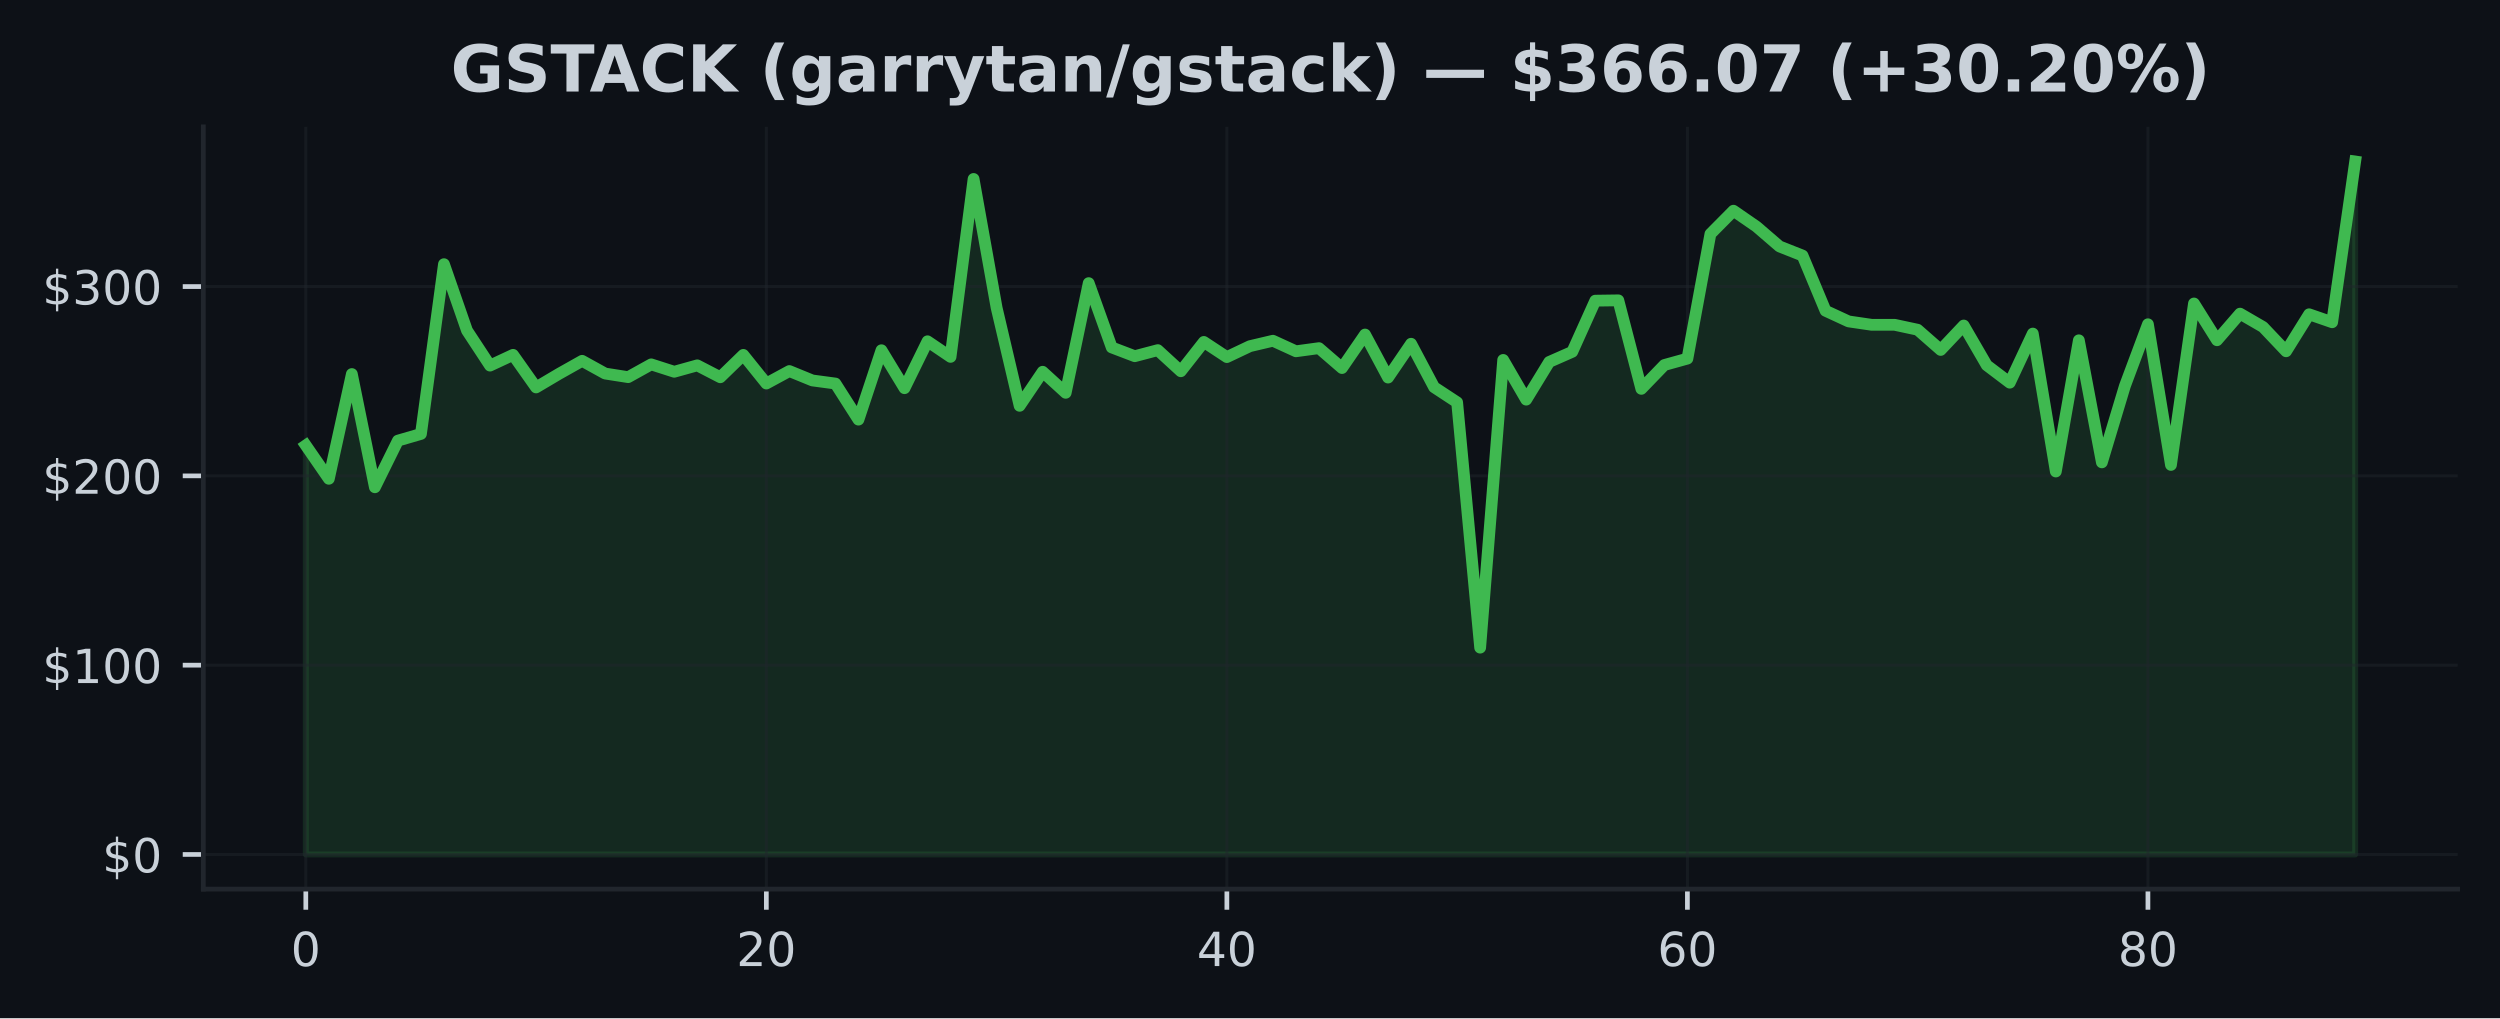
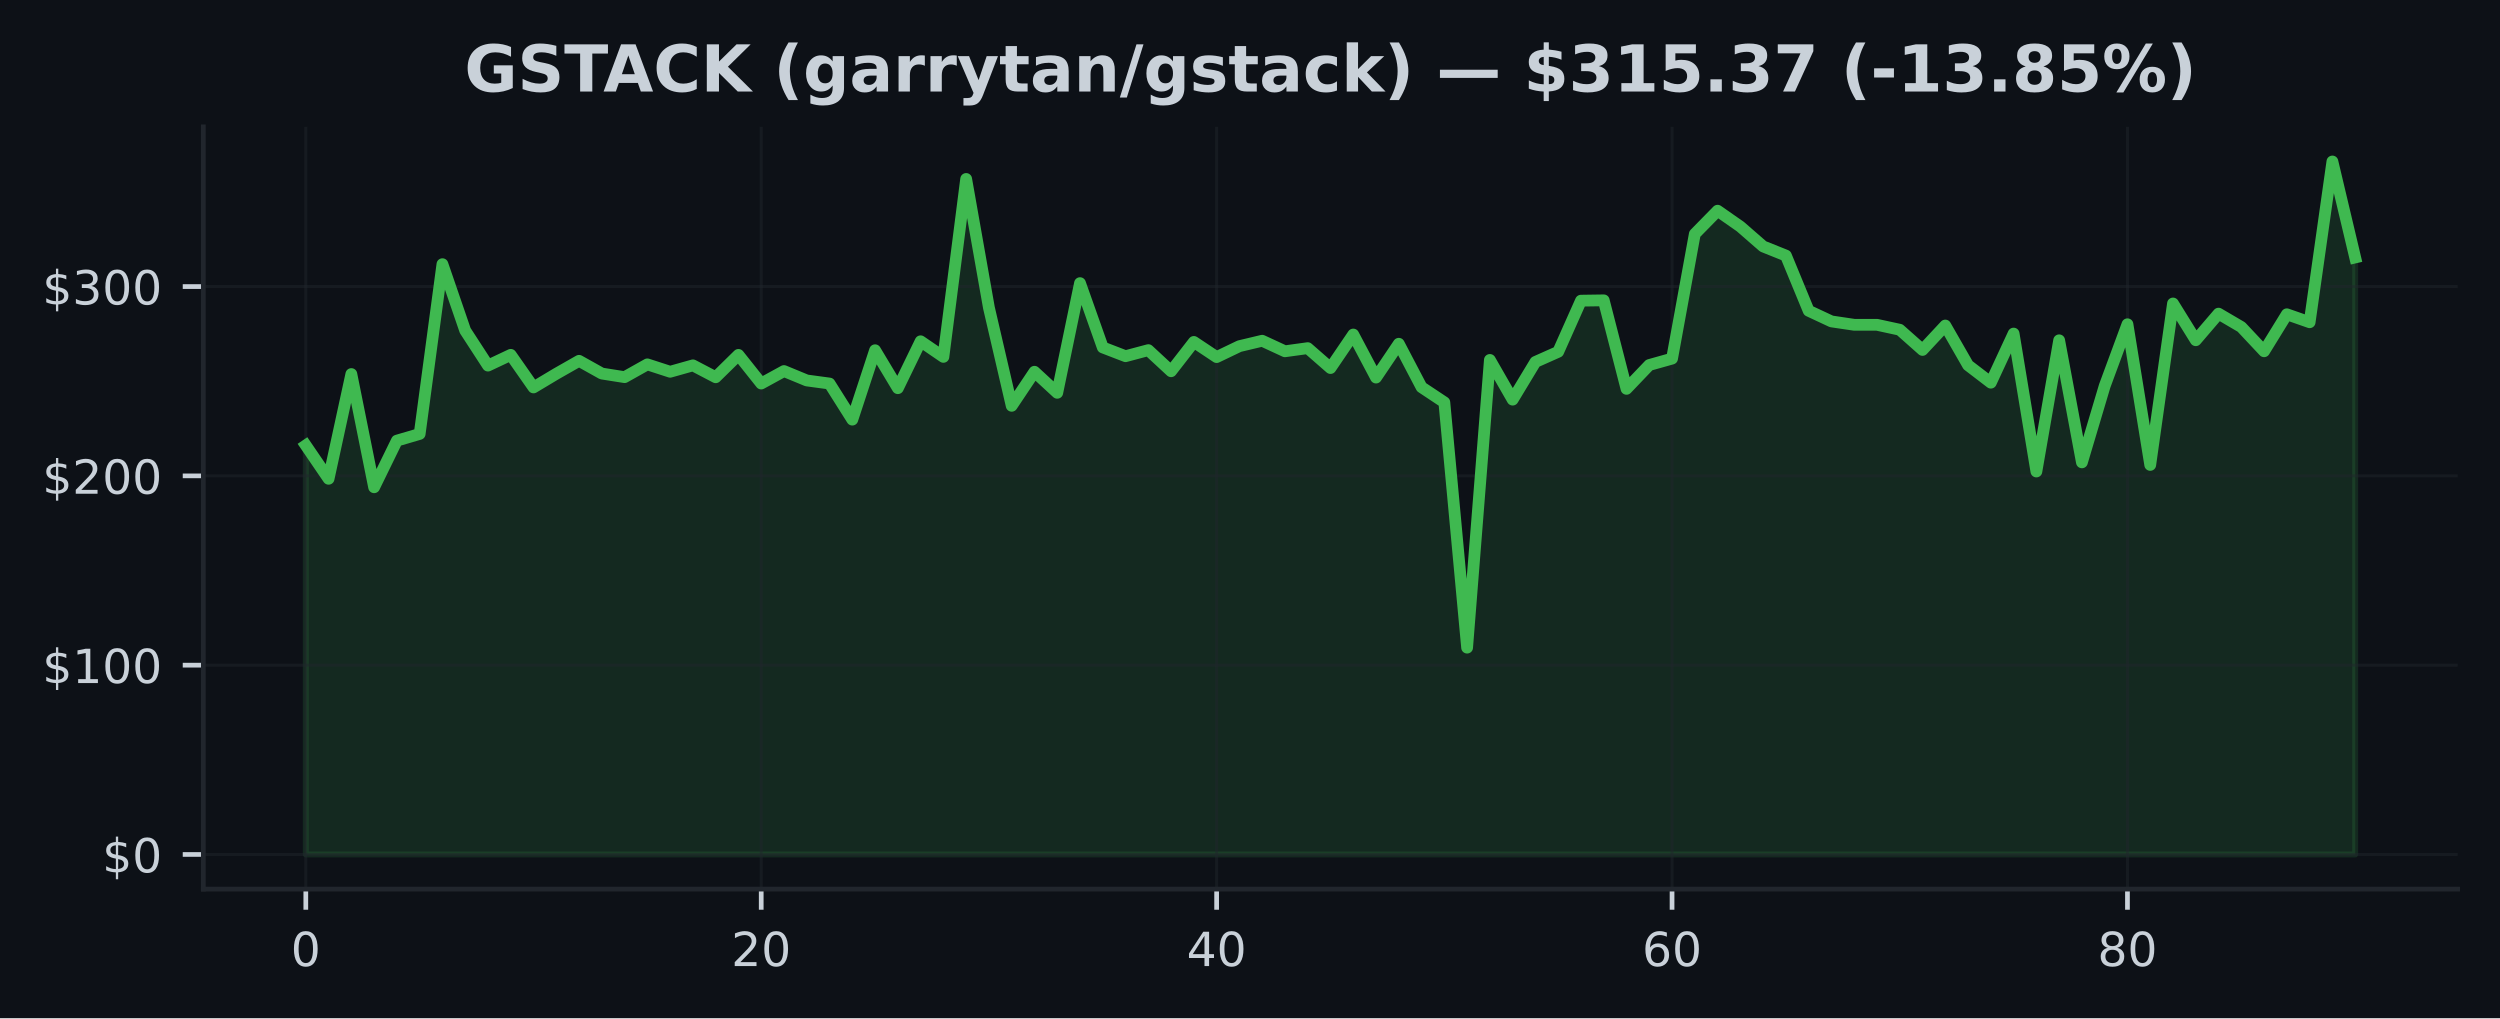
<svg xmlns="http://www.w3.org/2000/svg" xmlns:xlink="http://www.w3.org/1999/xlink" width="424.91pt" height="173.061pt" viewBox="0 0 424.91 173.061" version="1.1">
  <defs>
    <style type="text/css">*{stroke-linejoin: round; stroke-linecap: butt}</style>
  </defs>
  <g id="figure_1">
    <g id="patch_1">
      <path d="M 0 173.061  L 424.91 173.061  L 424.91 0  L 0 0  z " style="fill: #0d1117" />
    </g>
    <g id="axes_1">
      <g id="patch_2">
        <path d="M 34.56 151.118  L 417.71 151.118  L 417.71 21.558  L 34.56 21.558  z " style="fill: #0d1117" />
      </g>
      <g id="FillBetweenPolyCollection_1">
        <defs>
-           <path id="m919c3b8d9c" d="M 51.976 -27.832  L 51.976 -97.361  L 55.89 -91.685  L 59.803 -109.484  L 63.717 -90.244  L 67.631 -98.169  L 71.544 -99.308  L 75.458 -128.159  L 79.372 -116.881  L 83.285 -110.923  L 87.199 -112.75  L 91.113 -107.213  L 95.026 -109.53  L 98.94 -111.733  L 102.854 -109.571  L 106.768 -108.96  L 110.681 -111.132  L 114.595 -109.874  L 118.509 -110.965  L 122.422 -108.941  L 126.336 -112.741  L 130.25 -107.876  L 134.163 -109.996  L 138.077 -108.397  L 141.991 -107.873  L 145.904 -101.74  L 149.818 -113.532  L 153.732 -107.084  L 157.645 -115.054  L 161.559 -112.406  L 165.473 -142.644  L 169.387 -120.758  L 173.3 -104.089  L 177.214 -109.874  L 181.128 -106.299  L 185.041 -124.938  L 188.955 -114.011  L 192.869 -112.519  L 196.782 -113.551  L 200.696 -109.964  L 204.61 -114.945  L 208.523 -112.367  L 212.437 -114.224  L 216.351 -115.147  L 220.264 -113.355  L 224.178 -113.889  L 228.092 -110.508  L 232.006 -116.203  L 235.919 -108.889  L 239.833 -114.632  L 243.747 -107.248  L 247.66 -104.678  L 251.574 -62.986  L 255.488 -111.885  L 259.401 -105.138  L 263.315 -111.544  L 267.229 -113.268  L 271.142 -121.955  L 275.056 -122.013  L 278.97 -106.972  L 282.883 -111.022  L 286.797 -112.11  L 290.711 -133.3  L 294.625 -137.248  L 298.538 -134.545  L 302.452 -131.173  L 306.366 -129.623  L 310.279 -120.24  L 314.193 -118.432  L 318.107 -117.856  L 322.02 -117.856  L 325.934 -117.017  L 329.848 -113.584  L 333.761 -117.734  L 337.675 -110.984  L 341.589 -108.021  L 345.502 -116.363  L 349.416 -92.924  L 353.33 -115.221  L 357.244 -94.478  L 361.157 -107.457  L 365.071 -117.946  L 368.985 -94.041  L 372.898 -121.479  L 376.812 -115.234  L 380.726 -119.751  L 384.639 -117.483  L 388.553 -113.358  L 392.467 -119.645  L 396.38 -118.291  L 400.294 -145.613  L 400.294 -27.832  L 400.294 -27.832  L 396.38 -27.832  L 392.467 -27.832  L 388.553 -27.832  L 384.639 -27.832  L 380.726 -27.832  L 376.812 -27.832  L 372.898 -27.832  L 368.985 -27.832  L 365.071 -27.832  L 361.157 -27.832  L 357.244 -27.832  L 353.33 -27.832  L 349.416 -27.832  L 345.502 -27.832  L 341.589 -27.832  L 337.675 -27.832  L 333.761 -27.832  L 329.848 -27.832  L 325.934 -27.832  L 322.02 -27.832  L 318.107 -27.832  L 314.193 -27.832  L 310.279 -27.832  L 306.366 -27.832  L 302.452 -27.832  L 298.538 -27.832  L 294.625 -27.832  L 290.711 -27.832  L 286.797 -27.832  L 282.883 -27.832  L 278.97 -27.832  L 275.056 -27.832  L 271.142 -27.832  L 267.229 -27.832  L 263.315 -27.832  L 259.401 -27.832  L 255.488 -27.832  L 251.574 -27.832  L 247.66 -27.832  L 243.747 -27.832  L 239.833 -27.832  L 235.919 -27.832  L 232.006 -27.832  L 228.092 -27.832  L 224.178 -27.832  L 220.264 -27.832  L 216.351 -27.832  L 212.437 -27.832  L 208.523 -27.832  L 204.61 -27.832  L 200.696 -27.832  L 196.782 -27.832  L 192.869 -27.832  L 188.955 -27.832  L 185.041 -27.832  L 181.128 -27.832  L 177.214 -27.832  L 173.3 -27.832  L 169.387 -27.832  L 165.473 -27.832  L 161.559 -27.832  L 157.645 -27.832  L 153.732 -27.832  L 149.818 -27.832  L 145.904 -27.832  L 141.991 -27.832  L 138.077 -27.832  L 134.163 -27.832  L 130.25 -27.832  L 126.336 -27.832  L 122.422 -27.832  L 118.509 -27.832  L 114.595 -27.832  L 110.681 -27.832  L 106.768 -27.832  L 102.854 -27.832  L 98.94 -27.832  L 95.026 -27.832  L 91.113 -27.832  L 87.199 -27.832  L 83.285 -27.832  L 79.372 -27.832  L 75.458 -27.832  L 71.544 -27.832  L 67.631 -27.832  L 63.717 -27.832  L 59.803 -27.832  L 55.89 -27.832  L 51.976 -27.832  z " style="stroke: #3fb950; stroke-opacity: 0.15" />
+           <path id="m2e12c0d73f" d="M 51.976 -27.832  L 51.976 -97.361  L 55.846 -91.685  L 59.716 -109.484  L 63.587 -90.244  L 67.457 -98.169  L 71.327 -99.308  L 75.197 -128.159  L 79.067 -116.881  L 82.938 -110.923  L 86.808 -112.75  L 90.678 -107.213  L 94.548 -109.53  L 98.418 -111.733  L 102.289 -109.571  L 106.159 -108.96  L 110.029 -111.132  L 113.899 -109.874  L 117.769 -110.965  L 121.64 -108.941  L 125.51 -112.741  L 129.38 -107.876  L 133.25 -109.996  L 137.12 -108.397  L 140.991 -107.873  L 144.861 -101.74  L 148.731 -113.532  L 152.601 -107.084  L 156.471 -115.054  L 160.342 -112.406  L 164.212 -142.644  L 168.082 -120.758  L 171.952 -104.089  L 175.822 -109.874  L 179.693 -106.299  L 183.563 -124.938  L 187.433 -114.011  L 191.303 -112.519  L 195.173 -113.551  L 199.044 -109.964  L 202.914 -114.945  L 206.784 -112.367  L 210.654 -114.224  L 214.524 -115.147  L 218.395 -113.355  L 222.265 -113.889  L 226.135 -110.508  L 230.005 -116.203  L 233.875 -108.889  L 237.746 -114.632  L 241.616 -107.248  L 245.486 -104.678  L 249.356 -62.986  L 253.226 -111.885  L 257.097 -105.138  L 260.967 -111.544  L 264.837 -113.268  L 268.707 -121.955  L 272.577 -122.013  L 276.448 -106.972  L 280.318 -111.022  L 284.188 -112.11  L 288.058 -133.3  L 291.928 -137.248  L 295.799 -134.545  L 299.669 -131.173  L 303.539 -129.623  L 307.409 -120.24  L 311.279 -118.432  L 315.15 -117.856  L 319.02 -117.856  L 322.89 -117.017  L 326.76 -113.584  L 330.63 -117.734  L 334.501 -110.984  L 338.371 -108.021  L 342.241 -116.363  L 346.111 -92.924  L 349.981 -115.221  L 353.852 -94.478  L 357.722 -107.457  L 361.592 -117.946  L 365.462 -94.041  L 369.332 -121.479  L 373.203 -115.234  L 377.073 -119.751  L 380.943 -117.483  L 384.813 -113.358  L 388.683 -119.645  L 392.554 -118.291  L 396.424 -145.613  L 400.294 -129.301  L 400.294 -27.832  L 400.294 -27.832  L 396.424 -27.832  L 392.554 -27.832  L 388.683 -27.832  L 384.813 -27.832  L 380.943 -27.832  L 377.073 -27.832  L 373.203 -27.832  L 369.332 -27.832  L 365.462 -27.832  L 361.592 -27.832  L 357.722 -27.832  L 353.852 -27.832  L 349.981 -27.832  L 346.111 -27.832  L 342.241 -27.832  L 338.371 -27.832  L 334.501 -27.832  L 330.63 -27.832  L 326.76 -27.832  L 322.89 -27.832  L 319.02 -27.832  L 315.15 -27.832  L 311.279 -27.832  L 307.409 -27.832  L 303.539 -27.832  L 299.669 -27.832  L 295.799 -27.832  L 291.928 -27.832  L 288.058 -27.832  L 284.188 -27.832  L 280.318 -27.832  L 276.448 -27.832  L 272.577 -27.832  L 268.707 -27.832  L 264.837 -27.832  L 260.967 -27.832  L 257.097 -27.832  L 253.226 -27.832  L 249.356 -27.832  L 245.486 -27.832  L 241.616 -27.832  L 237.746 -27.832  L 233.875 -27.832  L 230.005 -27.832  L 226.135 -27.832  L 222.265 -27.832  L 218.395 -27.832  L 214.524 -27.832  L 210.654 -27.832  L 206.784 -27.832  L 202.914 -27.832  L 199.044 -27.832  L 195.173 -27.832  L 191.303 -27.832  L 187.433 -27.832  L 183.563 -27.832  L 179.693 -27.832  L 175.822 -27.832  L 171.952 -27.832  L 168.082 -27.832  L 164.212 -27.832  L 160.342 -27.832  L 156.471 -27.832  L 152.601 -27.832  L 148.731 -27.832  L 144.861 -27.832  L 140.991 -27.832  L 137.12 -27.832  L 133.25 -27.832  L 129.38 -27.832  L 125.51 -27.832  L 121.64 -27.832  L 117.769 -27.832  L 113.899 -27.832  L 110.029 -27.832  L 106.159 -27.832  L 102.289 -27.832  L 98.418 -27.832  L 94.548 -27.832  L 90.678 -27.832  L 86.808 -27.832  L 82.938 -27.832  L 79.067 -27.832  L 75.197 -27.832  L 71.327 -27.832  L 67.457 -27.832  L 63.587 -27.832  L 59.716 -27.832  L 55.846 -27.832  L 51.976 -27.832  z " style="stroke: #3fb950; stroke-opacity: 0.15" />
        </defs>
-         <g clip-path="url(#p30e9f7c020)">
-           <use xlink:href="#m919c3b8d9c" x="0" y="173.061" style="fill: #3fb950; fill-opacity: 0.15; stroke: #3fb950; stroke-opacity: 0.15" />
+         <g clip-path="url(#p1c0ed2b497)">
+           <use xlink:href="#m2e12c0d73f" x="0" y="173.061" style="fill: #3fb950; fill-opacity: 0.15; stroke: #3fb950; stroke-opacity: 0.15" />
        </g>
      </g>
      <g id="matplotlib.axis_1">
        <g id="xtick_1">
          <g id="line2d_1">
-             <path d="M 51.976 151.118  L 51.976 21.558  " clip-path="url(#p30e9f7c020)" style="fill: none; stroke: #21262d; stroke-opacity: 0.5; stroke-width: 0.5; stroke-linecap: square" />
+             <path d="M 51.976 151.118  L 51.976 21.558  " clip-path="url(#p1c0ed2b497)" style="fill: none; stroke: #21262d; stroke-opacity: 0.5; stroke-width: 0.5; stroke-linecap: square" />
          </g>
          <g id="line2d_2">
            <defs>
-               <path id="m4af31e9d0d" d="M 0 0  L 0 3.5  " style="stroke: #c9d1d9; stroke-width: 0.8" />
+               <path id="mc01daf5e7f" d="M 0 0  L 0 3.5  " style="stroke: #c9d1d9; stroke-width: 0.8" />
            </defs>
            <g>
-               <use xlink:href="#m4af31e9d0d" x="51.976" y="151.118" style="fill: #c9d1d9; stroke: #c9d1d9; stroke-width: 0.8" />
+               <use xlink:href="#mc01daf5e7f" x="51.976" y="151.118" style="fill: #c9d1d9; stroke: #c9d1d9; stroke-width: 0.8" />
            </g>
          </g>
          <g id="text_1">
            <g style="fill: #c9d1d9" transform="translate(49.43091 164.197) scale(0.08 -0.08)">
              <defs>
                <path id="DejaVuSans-30" d="M 2034 4250  Q 1547 4250 1301 3770  Q 1056 3291 1056 2328  Q 1056 1369 1301 889  Q 1547 409 2034 409  Q 2525 409 2770 889  Q 3016 1369 3016 2328  Q 3016 3291 2770 3770  Q 2525 4250 2034 4250  z M 2034 4750  Q 2819 4750 3233 4129  Q 3647 3509 3647 2328  Q 3647 1150 3233 529  Q 2819 -91 2034 -91  Q 1250 -91 836 529  Q 422 1150 422 2328  Q 422 3509 836 4129  Q 1250 4750 2034 4750  z " transform="scale(0.015625)" />
              </defs>
              <use xlink:href="#DejaVuSans-30" />
            </g>
          </g>
        </g>
        <g id="xtick_2">
          <g id="line2d_3">
-             <path d="M 130.25 151.118  L 130.25 21.558  " clip-path="url(#p30e9f7c020)" style="fill: none; stroke: #21262d; stroke-opacity: 0.5; stroke-width: 0.5; stroke-linecap: square" />
+             <path d="M 129.38 151.118  L 129.38 21.558  " clip-path="url(#p1c0ed2b497)" style="fill: none; stroke: #21262d; stroke-opacity: 0.5; stroke-width: 0.5; stroke-linecap: square" />
          </g>
          <g id="line2d_4">
            <g>
-               <use xlink:href="#m4af31e9d0d" x="130.25" y="151.118" style="fill: #c9d1d9; stroke: #c9d1d9; stroke-width: 0.8" />
+               <use xlink:href="#mc01daf5e7f" x="129.38" y="151.118" style="fill: #c9d1d9; stroke: #c9d1d9; stroke-width: 0.8" />
            </g>
          </g>
          <g id="text_2">
-             <g style="fill: #c9d1d9" transform="translate(125.1597 164.197) scale(0.08 -0.08)">
+             <g style="fill: #c9d1d9" transform="translate(124.2899 164.197) scale(0.08 -0.08)">
              <defs>
                <path id="DejaVuSans-32" d="M 1228 531  L 3431 531  L 3431 0  L 469 0  L 469 531  Q 828 903 1448 1529  Q 2069 2156 2228 2338  Q 2531 2678 2651 2914  Q 2772 3150 2772 3378  Q 2772 3750 2511 3984  Q 2250 4219 1831 4219  Q 1534 4219 1204 4116  Q 875 4013 500 3803  L 500 4441  Q 881 4594 1212 4672  Q 1544 4750 1819 4750  Q 2544 4750 2975 4387  Q 3406 4025 3406 3419  Q 3406 3131 3298 2873  Q 3191 2616 2906 2266  Q 2828 2175 2409 1742  Q 1991 1309 1228 531  z " transform="scale(0.015625)" />
              </defs>
              <use xlink:href="#DejaVuSans-32" />
              <use xlink:href="#DejaVuSans-30" transform="translate(63.62305 0)" />
            </g>
          </g>
        </g>
        <g id="xtick_3">
          <g id="line2d_5">
-             <path d="M 208.523 151.118  L 208.523 21.558  " clip-path="url(#p30e9f7c020)" style="fill: none; stroke: #21262d; stroke-opacity: 0.5; stroke-width: 0.5; stroke-linecap: square" />
+             <path d="M 206.784 151.118  L 206.784 21.558  " clip-path="url(#p1c0ed2b497)" style="fill: none; stroke: #21262d; stroke-opacity: 0.5; stroke-width: 0.5; stroke-linecap: square" />
          </g>
          <g id="line2d_6">
            <g>
-               <use xlink:href="#m4af31e9d0d" x="208.523" y="151.118" style="fill: #c9d1d9; stroke: #c9d1d9; stroke-width: 0.8" />
+               <use xlink:href="#mc01daf5e7f" x="206.784" y="151.118" style="fill: #c9d1d9; stroke: #c9d1d9; stroke-width: 0.8" />
            </g>
          </g>
          <g id="text_3">
-             <g style="fill: #c9d1d9" transform="translate(203.4334 164.197) scale(0.08 -0.08)">
+             <g style="fill: #c9d1d9" transform="translate(201.694 164.197) scale(0.08 -0.08)">
              <defs>
                <path id="DejaVuSans-34" d="M 2419 4116  L 825 1625  L 2419 1625  L 2419 4116  z M 2253 4666  L 3047 4666  L 3047 1625  L 3713 1625  L 3713 1100  L 3047 1100  L 3047 0  L 2419 0  L 2419 1100  L 313 1100  L 313 1709  L 2253 4666  z " transform="scale(0.015625)" />
              </defs>
              <use xlink:href="#DejaVuSans-34" />
              <use xlink:href="#DejaVuSans-30" transform="translate(63.62305 0)" />
            </g>
          </g>
        </g>
        <g id="xtick_4">
          <g id="line2d_7">
-             <path d="M 286.797 151.118  L 286.797 21.558  " clip-path="url(#p30e9f7c020)" style="fill: none; stroke: #21262d; stroke-opacity: 0.5; stroke-width: 0.5; stroke-linecap: square" />
+             <path d="M 284.188 151.118  L 284.188 21.558  " clip-path="url(#p1c0ed2b497)" style="fill: none; stroke: #21262d; stroke-opacity: 0.5; stroke-width: 0.5; stroke-linecap: square" />
          </g>
          <g id="line2d_8">
            <g>
-               <use xlink:href="#m4af31e9d0d" x="286.797" y="151.118" style="fill: #c9d1d9; stroke: #c9d1d9; stroke-width: 0.8" />
+               <use xlink:href="#mc01daf5e7f" x="284.188" y="151.118" style="fill: #c9d1d9; stroke: #c9d1d9; stroke-width: 0.8" />
            </g>
          </g>
          <g id="text_4">
-             <g style="fill: #c9d1d9" transform="translate(281.7072 164.197) scale(0.08 -0.08)">
+             <g style="fill: #c9d1d9" transform="translate(279.098 164.197) scale(0.08 -0.08)">
              <defs>
                <path id="DejaVuSans-36" d="M 2113 2584  Q 1688 2584 1439 2293  Q 1191 2003 1191 1497  Q 1191 994 1439 701  Q 1688 409 2113 409  Q 2538 409 2786 701  Q 3034 994 3034 1497  Q 3034 2003 2786 2293  Q 2538 2584 2113 2584  z M 3366 4563  L 3366 3988  Q 3128 4100 2886 4159  Q 2644 4219 2406 4219  Q 1781 4219 1451 3797  Q 1122 3375 1075 2522  Q 1259 2794 1537 2939  Q 1816 3084 2150 3084  Q 2853 3084 3261 2657  Q 3669 2231 3669 1497  Q 3669 778 3244 343  Q 2819 -91 2113 -91  Q 1303 -91 875 529  Q 447 1150 447 2328  Q 447 3434 972 4092  Q 1497 4750 2381 4750  Q 2619 4750 2861 4703  Q 3103 4656 3366 4563  z " transform="scale(0.015625)" />
              </defs>
              <use xlink:href="#DejaVuSans-36" />
              <use xlink:href="#DejaVuSans-30" transform="translate(63.62305 0)" />
            </g>
          </g>
        </g>
        <g id="xtick_5">
          <g id="line2d_9">
-             <path d="M 365.071 151.118  L 365.071 21.558  " clip-path="url(#p30e9f7c020)" style="fill: none; stroke: #21262d; stroke-opacity: 0.5; stroke-width: 0.5; stroke-linecap: square" />
+             <path d="M 361.592 151.118  L 361.592 21.558  " clip-path="url(#p1c0ed2b497)" style="fill: none; stroke: #21262d; stroke-opacity: 0.5; stroke-width: 0.5; stroke-linecap: square" />
          </g>
          <g id="line2d_10">
            <g>
-               <use xlink:href="#m4af31e9d0d" x="365.071" y="151.118" style="fill: #c9d1d9; stroke: #c9d1d9; stroke-width: 0.8" />
+               <use xlink:href="#mc01daf5e7f" x="361.592" y="151.118" style="fill: #c9d1d9; stroke: #c9d1d9; stroke-width: 0.8" />
            </g>
          </g>
          <g id="text_5">
-             <g style="fill: #c9d1d9" transform="translate(359.9809 164.197) scale(0.08 -0.08)">
+             <g style="fill: #c9d1d9" transform="translate(356.5021 164.197) scale(0.08 -0.08)">
              <defs>
                <path id="DejaVuSans-38" d="M 2034 2216  Q 1584 2216 1326 1975  Q 1069 1734 1069 1313  Q 1069 891 1326 650  Q 1584 409 2034 409  Q 2484 409 2743 651  Q 3003 894 3003 1313  Q 3003 1734 2745 1975  Q 2488 2216 2034 2216  z M 1403 2484  Q 997 2584 770 2862  Q 544 3141 544 3541  Q 544 4100 942 4425  Q 1341 4750 2034 4750  Q 2731 4750 3128 4425  Q 3525 4100 3525 3541  Q 3525 3141 3298 2862  Q 3072 2584 2669 2484  Q 3125 2378 3379 2068  Q 3634 1759 3634 1313  Q 3634 634 3220 271  Q 2806 -91 2034 -91  Q 1263 -91 848 271  Q 434 634 434 1313  Q 434 1759 690 2068  Q 947 2378 1403 2484  z M 1172 3481  Q 1172 3119 1398 2916  Q 1625 2713 2034 2713  Q 2441 2713 2670 2916  Q 2900 3119 2900 3481  Q 2900 3844 2670 4047  Q 2441 4250 2034 4250  Q 1625 4250 1398 4047  Q 1172 3844 1172 3481  z " transform="scale(0.015625)" />
              </defs>
              <use xlink:href="#DejaVuSans-38" />
              <use xlink:href="#DejaVuSans-30" transform="translate(63.62305 0)" />
            </g>
          </g>
        </g>
      </g>
      <g id="matplotlib.axis_2">
        <g id="ytick_1">
          <g id="line2d_11">
-             <path d="M 34.56 145.229  L 417.71 145.229  " clip-path="url(#p30e9f7c020)" style="fill: none; stroke: #21262d; stroke-opacity: 0.5; stroke-width: 0.5; stroke-linecap: square" />
+             <path d="M 34.56 145.229  L 417.71 145.229  " clip-path="url(#p1c0ed2b497)" style="fill: none; stroke: #21262d; stroke-opacity: 0.5; stroke-width: 0.5; stroke-linecap: square" />
          </g>
          <g id="line2d_12">
            <defs>
-               <path id="m1a74b19331" d="M 0 0  L -3.5 0  " style="stroke: #c9d1d9; stroke-width: 0.8" />
+               <path id="m803c6cca29" d="M 0 0  L -3.5 0  " style="stroke: #c9d1d9; stroke-width: 0.8" />
            </defs>
            <g>
-               <use xlink:href="#m1a74b19331" x="34.56" y="145.229" style="fill: #c9d1d9; stroke: #c9d1d9; stroke-width: 0.8" />
+               <use xlink:href="#m803c6cca29" x="34.56" y="145.229" style="fill: #c9d1d9; stroke: #c9d1d9; stroke-width: 0.8" />
            </g>
          </g>
          <g id="text_6">
            <g style="fill: #c9d1d9" transform="translate(17.38 148.2686) scale(0.08 -0.08)">
              <defs>
                <path id="DejaVuSans-24" d="M 2163 -941  L 1850 -941  L 1847 0  Q 1519 6 1191 76  Q 863 147 531 288  L 531 850  Q 850 650 1176 548  Q 1503 447 1850 444  L 1850 1869  Q 1159 1981 845 2250  Q 531 2519 531 2988  Q 531 3497 872 3790  Q 1213 4084 1850 4128  L 1850 4863  L 2163 4863  L 2163 4138  Q 2453 4125 2725 4076  Q 2997 4028 3256 3944  L 3256 3397  Q 2997 3528 2723 3600  Q 2450 3672 2163 3684  L 2163 2350  Q 2872 2241 3206 1959  Q 3541 1678 3541 1191  Q 3541 663 3186 358  Q 2831 53 2163 6  L 2163 -941  z M 1850 2406  L 1850 3688  Q 1488 3647 1297 3481  Q 1106 3316 1106 3041  Q 1106 2772 1282 2622  Q 1459 2472 1850 2406  z M 2163 1806  L 2163 453  Q 2559 506 2761 678  Q 2963 850 2963 1131  Q 2963 1406 2770 1568  Q 2578 1731 2163 1806  z " transform="scale(0.015625)" />
              </defs>
              <use xlink:href="#DejaVuSans-24" />
              <use xlink:href="#DejaVuSans-30" transform="translate(63.62305 0)" />
            </g>
          </g>
        </g>
        <g id="ytick_2">
          <g id="line2d_13">
-             <path d="M 34.56 113.055  L 417.71 113.055  " clip-path="url(#p30e9f7c020)" style="fill: none; stroke: #21262d; stroke-opacity: 0.5; stroke-width: 0.5; stroke-linecap: square" />
+             <path d="M 34.56 113.055  L 417.71 113.055  " clip-path="url(#p1c0ed2b497)" style="fill: none; stroke: #21262d; stroke-opacity: 0.5; stroke-width: 0.5; stroke-linecap: square" />
          </g>
          <g id="line2d_14">
            <g>
-               <use xlink:href="#m1a74b19331" x="34.56" y="113.055" style="fill: #c9d1d9; stroke: #c9d1d9; stroke-width: 0.8" />
+               <use xlink:href="#m803c6cca29" x="34.56" y="113.055" style="fill: #c9d1d9; stroke: #c9d1d9; stroke-width: 0.8" />
            </g>
          </g>
          <g id="text_7">
            <g style="fill: #c9d1d9" transform="translate(7.2 116.0939) scale(0.08 -0.08)">
              <defs>
                <path id="DejaVuSans-31" d="M 794 531  L 1825 531  L 1825 4091  L 703 3866  L 703 4441  L 1819 4666  L 2450 4666  L 2450 531  L 3481 531  L 3481 0  L 794 0  L 794 531  z " transform="scale(0.015625)" />
              </defs>
              <use xlink:href="#DejaVuSans-24" />
              <use xlink:href="#DejaVuSans-31" transform="translate(63.62305 0)" />
              <use xlink:href="#DejaVuSans-30" transform="translate(127.2461 0)" />
              <use xlink:href="#DejaVuSans-30" transform="translate(190.8691 0)" />
            </g>
          </g>
        </g>
        <g id="ytick_3">
          <g id="line2d_15">
-             <path d="M 34.56 80.88  L 417.71 80.88  " clip-path="url(#p30e9f7c020)" style="fill: none; stroke: #21262d; stroke-opacity: 0.5; stroke-width: 0.5; stroke-linecap: square" />
+             <path d="M 34.56 80.88  L 417.71 80.88  " clip-path="url(#p1c0ed2b497)" style="fill: none; stroke: #21262d; stroke-opacity: 0.5; stroke-width: 0.5; stroke-linecap: square" />
          </g>
          <g id="line2d_16">
            <g>
-               <use xlink:href="#m1a74b19331" x="34.56" y="80.88" style="fill: #c9d1d9; stroke: #c9d1d9; stroke-width: 0.8" />
+               <use xlink:href="#m803c6cca29" x="34.56" y="80.88" style="fill: #c9d1d9; stroke: #c9d1d9; stroke-width: 0.8" />
            </g>
          </g>
          <g id="text_8">
            <g style="fill: #c9d1d9" transform="translate(7.2 83.91922) scale(0.08 -0.08)">
              <use xlink:href="#DejaVuSans-24" />
              <use xlink:href="#DejaVuSans-32" transform="translate(63.62305 0)" />
              <use xlink:href="#DejaVuSans-30" transform="translate(127.2461 0)" />
              <use xlink:href="#DejaVuSans-30" transform="translate(190.8691 0)" />
            </g>
          </g>
        </g>
        <g id="ytick_4">
          <g id="line2d_17">
-             <path d="M 34.56 48.705  L 417.71 48.705  " clip-path="url(#p30e9f7c020)" style="fill: none; stroke: #21262d; stroke-opacity: 0.5; stroke-width: 0.5; stroke-linecap: square" />
+             <path d="M 34.56 48.705  L 417.71 48.705  " clip-path="url(#p1c0ed2b497)" style="fill: none; stroke: #21262d; stroke-opacity: 0.5; stroke-width: 0.5; stroke-linecap: square" />
          </g>
          <g id="line2d_18">
            <g>
-               <use xlink:href="#m1a74b19331" x="34.56" y="48.705" style="fill: #c9d1d9; stroke: #c9d1d9; stroke-width: 0.8" />
+               <use xlink:href="#m803c6cca29" x="34.56" y="48.705" style="fill: #c9d1d9; stroke: #c9d1d9; stroke-width: 0.8" />
            </g>
          </g>
          <g id="text_9">
            <g style="fill: #c9d1d9" transform="translate(7.2 51.74455) scale(0.08 -0.08)">
              <defs>
                <path id="DejaVuSans-33" d="M 2597 2516  Q 3050 2419 3304 2112  Q 3559 1806 3559 1356  Q 3559 666 3084 287  Q 2609 -91 1734 -91  Q 1441 -91 1130 -33  Q 819 25 488 141  L 488 750  Q 750 597 1062 519  Q 1375 441 1716 441  Q 2309 441 2620 675  Q 2931 909 2931 1356  Q 2931 1769 2642 2001  Q 2353 2234 1838 2234  L 1294 2234  L 1294 2753  L 1863 2753  Q 2328 2753 2575 2939  Q 2822 3125 2822 3475  Q 2822 3834 2567 4026  Q 2313 4219 1838 4219  Q 1578 4219 1281 4162  Q 984 4106 628 3988  L 628 4550  Q 988 4650 1302 4700  Q 1616 4750 1894 4750  Q 2613 4750 3031 4423  Q 3450 4097 3450 3541  Q 3450 3153 3228 2886  Q 3006 2619 2597 2516  z " transform="scale(0.015625)" />
              </defs>
              <use xlink:href="#DejaVuSans-24" />
              <use xlink:href="#DejaVuSans-33" transform="translate(63.62305 0)" />
              <use xlink:href="#DejaVuSans-30" transform="translate(127.2461 0)" />
              <use xlink:href="#DejaVuSans-30" transform="translate(190.8691 0)" />
            </g>
          </g>
        </g>
      </g>
      <g id="line2d_19">
-         <path d="M 51.976 75.7  L 55.89 81.375  L 59.803 63.576  L 63.717 82.817  L 67.631 74.892  L 71.544 73.753  L 75.458 44.902  L 79.372 56.179  L 83.285 62.138  L 87.199 60.311  L 91.113 65.848  L 95.026 63.531  L 98.94 61.327  L 102.854 63.489  L 106.768 64.101  L 110.681 61.929  L 114.595 63.187  L 118.509 62.096  L 122.422 64.12  L 126.336 60.32  L 130.25 65.185  L 134.163 63.065  L 138.077 64.664  L 141.991 65.188  L 145.904 71.321  L 149.818 59.529  L 153.732 65.977  L 157.645 58.007  L 161.559 60.655  L 165.473 30.417  L 169.387 52.302  L 173.3 68.972  L 177.214 63.187  L 181.128 66.762  L 185.041 48.123  L 188.955 59.049  L 192.869 60.542  L 196.782 59.509  L 200.696 63.097  L 204.61 58.116  L 208.523 60.693  L 212.437 58.837  L 216.351 57.914  L 220.264 59.706  L 224.178 59.172  L 228.092 62.553  L 232.006 56.858  L 235.919 64.172  L 239.833 58.428  L 243.747 65.812  L 247.66 68.383  L 251.574 110.075  L 255.488 61.176  L 259.401 67.923  L 263.315 61.517  L 267.229 59.793  L 271.142 51.105  L 275.056 51.047  L 278.97 66.089  L 282.883 62.038  L 286.797 60.951  L 290.711 39.761  L 294.625 35.813  L 298.538 38.515  L 302.452 41.887  L 306.366 43.438  L 310.279 52.82  L 314.193 54.629  L 318.107 55.204  L 322.02 55.204  L 325.934 56.044  L 329.848 59.477  L 333.761 55.327  L 337.675 62.077  L 341.589 65.04  L 345.502 56.697  L 349.416 80.137  L 353.33 57.84  L 357.244 78.583  L 361.157 65.603  L 365.071 55.114  L 368.985 79.02  L 372.898 51.582  L 376.812 57.827  L 380.726 53.309  L 384.639 55.578  L 388.553 59.702  L 392.467 53.416  L 396.38 54.77  L 400.294 27.447  " clip-path="url(#p30e9f7c020)" style="fill: none; stroke: #3fb950; stroke-width: 2; stroke-linecap: square" />
+         <path d="M 51.976 75.7  L 55.846 81.375  L 59.716 63.576  L 63.587 82.817  L 67.457 74.892  L 71.327 73.753  L 75.197 44.902  L 79.067 56.179  L 82.938 62.138  L 86.808 60.311  L 90.678 65.848  L 94.548 63.531  L 98.418 61.327  L 102.289 63.489  L 106.159 64.101  L 110.029 61.929  L 113.899 63.187  L 117.769 62.096  L 121.64 64.12  L 125.51 60.32  L 129.38 65.185  L 133.25 63.065  L 137.12 64.664  L 140.991 65.188  L 144.861 71.321  L 148.731 59.529  L 152.601 65.977  L 156.471 58.007  L 160.342 60.655  L 164.212 30.417  L 168.082 52.302  L 171.952 68.972  L 175.822 63.187  L 179.693 66.762  L 183.563 48.123  L 187.433 59.049  L 191.303 60.542  L 195.173 59.509  L 199.044 63.097  L 202.914 58.116  L 206.784 60.693  L 210.654 58.837  L 214.524 57.914  L 218.395 59.706  L 222.265 59.172  L 226.135 62.553  L 230.005 56.858  L 233.875 64.172  L 237.746 58.428  L 241.616 65.812  L 245.486 68.383  L 249.356 110.075  L 253.226 61.176  L 257.097 67.923  L 260.967 61.517  L 264.837 59.793  L 268.707 51.105  L 272.577 51.047  L 276.448 66.089  L 280.318 62.038  L 284.188 60.951  L 288.058 39.761  L 291.928 35.813  L 295.799 38.515  L 299.669 41.887  L 303.539 43.438  L 307.409 52.82  L 311.279 54.629  L 315.15 55.204  L 319.02 55.204  L 322.89 56.044  L 326.76 59.477  L 330.63 55.327  L 334.501 62.077  L 338.371 65.04  L 342.241 56.697  L 346.111 80.137  L 349.981 57.84  L 353.852 78.583  L 357.722 65.603  L 361.592 55.114  L 365.462 79.02  L 369.332 51.582  L 373.203 57.827  L 377.073 53.309  L 380.943 55.578  L 384.813 59.702  L 388.683 53.416  L 392.554 54.77  L 396.424 27.447  L 400.294 43.76  " clip-path="url(#p1c0ed2b497)" style="fill: none; stroke: #3fb950; stroke-width: 2; stroke-linecap: square" />
      </g>
      <g id="patch_3">
        <path d="M 34.56 151.118  L 34.56 21.558  " style="fill: none; stroke: #21262d; stroke-width: 0.8; stroke-linejoin: miter; stroke-linecap: square" />
      </g>
      <g id="patch_4">
        <path d="M 34.56 151.118  L 417.71 151.118  " style="fill: none; stroke: #21262d; stroke-width: 0.8; stroke-linejoin: miter; stroke-linecap: square" />
      </g>
      <g id="text_10">
-         <g style="fill: #c9d1d9" transform="translate(76.60805 15.55828) scale(0.11 -0.11)">
+         <g style="fill: #c9d1d9" transform="translate(78.93438 15.55828) scale(0.11 -0.11)">
          <defs>
            <path id="DejaVuSans-Bold-47" d="M 4781 347  Q 4331 128 3847 18  Q 3363 -91 2847 -91  Q 1681 -91 1000 561  Q 319 1213 319 2328  Q 319 3456 1012 4103  Q 1706 4750 2913 4750  Q 3378 4750 3804 4662  Q 4231 4575 4609 4403  L 4609 3438  Q 4219 3659 3833 3768  Q 3447 3878 3059 3878  Q 2341 3878 1952 3476  Q 1563 3075 1563 2328  Q 1563 1588 1938 1184  Q 2313 781 3003 781  Q 3191 781 3352 804  Q 3513 828 3641 878  L 3641 1784  L 2906 1784  L 2906 2591  L 4781 2591  L 4781 347  z " transform="scale(0.015625)" />
            <path id="DejaVuSans-Bold-53" d="M 3834 4519  L 3834 3531  Q 3450 3703 3084 3790  Q 2719 3878 2394 3878  Q 1963 3878 1756 3759  Q 1550 3641 1550 3391  Q 1550 3203 1689 3098  Q 1828 2994 2194 2919  L 2706 2816  Q 3484 2659 3812 2340  Q 4141 2022 4141 1434  Q 4141 663 3683 286  Q 3225 -91 2284 -91  Q 1841 -91 1394 -6  Q 947 78 500 244  L 500 1259  Q 947 1022 1364 901  Q 1781 781 2169 781  Q 2563 781 2772 912  Q 2981 1044 2981 1288  Q 2981 1506 2839 1625  Q 2697 1744 2272 1838  L 1806 1941  Q 1106 2091 782 2419  Q 459 2747 459 3303  Q 459 4000 909 4375  Q 1359 4750 2203 4750  Q 2588 4750 2994 4692  Q 3400 4634 3834 4519  z " transform="scale(0.015625)" />
            <path id="DejaVuSans-Bold-54" d="M 31 4666  L 4331 4666  L 4331 3756  L 2784 3756  L 2784 0  L 1581 0  L 1581 3756  L 31 3756  L 31 4666  z " transform="scale(0.015625)" />
            <path id="DejaVuSans-Bold-41" d="M 3419 850  L 1538 850  L 1241 0  L 31 0  L 1759 4666  L 3194 4666  L 4922 0  L 3713 0  L 3419 850  z M 1838 1716  L 3116 1716  L 2478 3572  L 1838 1716  z " transform="scale(0.015625)" />
            <path id="DejaVuSans-Bold-43" d="M 4288 256  Q 3956 84 3597 -3  Q 3238 -91 2847 -91  Q 1681 -91 1000 561  Q 319 1213 319 2328  Q 319 3447 1000 4098  Q 1681 4750 2847 4750  Q 3238 4750 3597 4662  Q 3956 4575 4288 4403  L 4288 3438  Q 3953 3666 3628 3772  Q 3303 3878 2944 3878  Q 2300 3878 1931 3465  Q 1563 3053 1563 2328  Q 1563 1606 1931 1193  Q 2300 781 2944 781  Q 3303 781 3628 887  Q 3953 994 4288 1222  L 4288 256  z " transform="scale(0.015625)" />
            <path id="DejaVuSans-Bold-4b" d="M 588 4666  L 1791 4666  L 1791 2963  L 3525 4666  L 4922 4666  L 2675 2456  L 5153 0  L 3647 0  L 1791 1838  L 1791 0  L 588 0  L 588 4666  z " transform="scale(0.015625)" />
            <path id="DejaVuSans-Bold-20" transform="scale(0.015625)" />
            <path id="DejaVuSans-Bold-28" d="M 2413 -844  L 1484 -844  Q 1006 -72 778 623  Q 550 1319 550 2003  Q 550 2688 779 3389  Q 1009 4091 1484 4856  L 2413 4856  Q 2013 4116 1813 3408  Q 1613 2700 1613 2009  Q 1613 1319 1811 609  Q 2009 -100 2413 -844  z " transform="scale(0.015625)" />
            <path id="DejaVuSans-Bold-67" d="M 2919 594  Q 2688 288 2409 144  Q 2131 0 1766 0  Q 1125 0 706 504  Q 288 1009 288 1791  Q 288 2575 706 3076  Q 1125 3578 1766 3578  Q 2131 3578 2409 3434  Q 2688 3291 2919 2981  L 2919 3500  L 4044 3500  L 4044 353  Q 4044 -491 3511 -936  Q 2978 -1381 1966 -1381  Q 1638 -1381 1331 -1331  Q 1025 -1281 716 -1178  L 716 -306  Q 1009 -475 1290 -558  Q 1572 -641 1856 -641  Q 2406 -641 2662 -400  Q 2919 -159 2919 353  L 2919 594  z M 2181 2772  Q 1834 2772 1640 2515  Q 1447 2259 1447 1791  Q 1447 1309 1634 1061  Q 1822 813 2181 813  Q 2531 813 2725 1069  Q 2919 1325 2919 1791  Q 2919 2259 2725 2515  Q 2531 2772 2181 2772  z " transform="scale(0.015625)" />
            <path id="DejaVuSans-Bold-61" d="M 2106 1575  Q 1756 1575 1579 1456  Q 1403 1338 1403 1106  Q 1403 894 1545 773  Q 1688 653 1941 653  Q 2256 653 2472 879  Q 2688 1106 2688 1447  L 2688 1575  L 2106 1575  z M 3816 1997  L 3816 0  L 2688 0  L 2688 519  Q 2463 200 2181 54  Q 1900 -91 1497 -91  Q 953 -91 614 226  Q 275 544 275 1050  Q 275 1666 698 1953  Q 1122 2241 2028 2241  L 2688 2241  L 2688 2328  Q 2688 2594 2478 2717  Q 2269 2841 1825 2841  Q 1466 2841 1156 2769  Q 847 2697 581 2553  L 581 3406  Q 941 3494 1303 3539  Q 1666 3584 2028 3584  Q 2975 3584 3395 3211  Q 3816 2838 3816 1997  z " transform="scale(0.015625)" />
            <path id="DejaVuSans-Bold-72" d="M 3138 2547  Q 2991 2616 2845 2648  Q 2700 2681 2553 2681  Q 2122 2681 1889 2404  Q 1656 2128 1656 1613  L 1656 0  L 538 0  L 538 3500  L 1656 3500  L 1656 2925  Q 1872 3269 2151 3426  Q 2431 3584 2822 3584  Q 2878 3584 2943 3579  Q 3009 3575 3134 3559  L 3138 2547  z " transform="scale(0.015625)" />
            <path id="DejaVuSans-Bold-79" d="M 78 3500  L 1197 3500  L 2138 1125  L 2938 3500  L 4056 3500  L 2584 -331  Q 2363 -916 2067 -1148  Q 1772 -1381 1288 -1381  L 641 -1381  L 641 -647  L 991 -647  Q 1275 -647 1404 -556  Q 1534 -466 1606 -231  L 1638 -134  L 78 3500  z " transform="scale(0.015625)" />
            <path id="DejaVuSans-Bold-74" d="M 1759 4494  L 1759 3500  L 2913 3500  L 2913 2700  L 1759 2700  L 1759 1216  Q 1759 972 1856 886  Q 1953 800 2241 800  L 2816 800  L 2816 0  L 1856 0  Q 1194 0 917 276  Q 641 553 641 1216  L 641 2700  L 84 2700  L 84 3500  L 641 3500  L 641 4494  L 1759 4494  z " transform="scale(0.015625)" />
            <path id="DejaVuSans-Bold-6e" d="M 4056 2131  L 4056 0  L 2931 0  L 2931 347  L 2931 1631  Q 2931 2084 2911 2256  Q 2891 2428 2841 2509  Q 2775 2619 2662 2680  Q 2550 2741 2406 2741  Q 2056 2741 1856 2470  Q 1656 2200 1656 1722  L 1656 0  L 538 0  L 538 3500  L 1656 3500  L 1656 2988  Q 1909 3294 2193 3439  Q 2478 3584 2822 3584  Q 3428 3584 3742 3212  Q 4056 2841 4056 2131  z " transform="scale(0.015625)" />
            <path id="DejaVuSans-Bold-2f" d="M 1644 4666  L 2338 4666  L 691 -594  L 0 -594  L 1644 4666  z " transform="scale(0.015625)" />
            <path id="DejaVuSans-Bold-73" d="M 3272 3391  L 3272 2541  Q 2913 2691 2578 2766  Q 2244 2841 1947 2841  Q 1628 2841 1473 2761  Q 1319 2681 1319 2516  Q 1319 2381 1436 2309  Q 1553 2238 1856 2203  L 2053 2175  Q 2913 2066 3209 1816  Q 3506 1566 3506 1031  Q 3506 472 3093 190  Q 2681 -91 1863 -91  Q 1516 -91 1145 -36  Q 775 19 384 128  L 384 978  Q 719 816 1070 734  Q 1422 653 1784 653  Q 2113 653 2278 743  Q 2444 834 2444 1013  Q 2444 1163 2330 1236  Q 2216 1309 1875 1350  L 1678 1375  Q 931 1469 631 1722  Q 331 1975 331 2491  Q 331 3047 712 3315  Q 1094 3584 1881 3584  Q 2191 3584 2531 3537  Q 2872 3491 3272 3391  z " transform="scale(0.015625)" />
            <path id="DejaVuSans-Bold-63" d="M 3366 3391  L 3366 2478  Q 3138 2634 2908 2709  Q 2678 2784 2431 2784  Q 1963 2784 1702 2511  Q 1441 2238 1441 1747  Q 1441 1256 1702 982  Q 1963 709 2431 709  Q 2694 709 2930 787  Q 3166 866 3366 1019  L 3366 103  Q 3103 6 2833 -42  Q 2563 -91 2291 -91  Q 1344 -91 809 395  Q 275 881 275 1747  Q 275 2613 809 3098  Q 1344 3584 2291 3584  Q 2566 3584 2833 3536  Q 3100 3488 3366 3391  z " transform="scale(0.015625)" />
            <path id="DejaVuSans-Bold-6b" d="M 538 4863  L 1656 4863  L 1656 2216  L 2944 3500  L 4244 3500  L 2534 1894  L 4378 0  L 3022 0  L 1656 1459  L 1656 0  L 538 0  L 538 4863  z " transform="scale(0.015625)" />
            <path id="DejaVuSans-Bold-29" d="M 513 -844  Q 913 -100 1113 609  Q 1313 1319 1313 2009  Q 1313 2700 1113 3408  Q 913 4116 513 4856  L 1441 4856  Q 1916 4091 2145 3389  Q 2375 2688 2375 2003  Q 2375 1319 2147 623  Q 1919 -72 1441 -844  L 513 -844  z " transform="scale(0.015625)" />
            <path id="DejaVuSans-Bold-2014" d="M 344 2156  L 6056 2156  L 6056 1350  L 344 1350  L 344 2156  z " transform="scale(0.015625)" />
            <path id="DejaVuSans-Bold-24" d="M 2484 -941  L 1978 -941  L 1975 0  Q 1584 16 1218 87  Q 853 159 506 288  L 506 1106  Q 866 922 1233 823  Q 1600 725 1978 713  L 1978 1684  L 1875 1703  Q 1128 1834 814 2115  Q 500 2397 500 2925  Q 500 3484 883 3798  Q 1266 4113 1975 4141  L 1978 4863  L 2484 4863  L 2484 4153  Q 2797 4128 3109 4075  Q 3422 4022 3738 3938  L 3738 3144  Q 3425 3275 3112 3348  Q 2800 3422 2484 3438  L 2484 2541  L 2584 2522  Q 3378 2397 3698 2105  Q 4019 1813 4019 1241  Q 4019 666 3637 358  Q 3256 50 2484 6  L 2484 -941  z M 1978 2613  L 1978 3428  Q 1756 3416 1623 3308  Q 1491 3200 1491 3034  Q 1491 2850 1612 2745  Q 1734 2641 1978 2613  z M 2484 1594  L 2484 725  Q 2756 728 2892 831  Q 3028 934 3028 1141  Q 3028 1353 2903 1458  Q 2778 1563 2484 1594  z " transform="scale(0.015625)" />
            <path id="DejaVuSans-Bold-33" d="M 2981 2516  Q 3453 2394 3698 2092  Q 3944 1791 3944 1325  Q 3944 631 3412 270  Q 2881 -91 1863 -91  Q 1503 -91 1142 -33  Q 781 25 428 141  L 428 1069  Q 766 900 1098 814  Q 1431 728 1753 728  Q 2231 728 2486 893  Q 2741 1059 2741 1369  Q 2741 1688 2480 1852  Q 2219 2016 1709 2016  L 1228 2016  L 1228 2791  L 1734 2791  Q 2188 2791 2409 2933  Q 2631 3075 2631 3366  Q 2631 3634 2415 3781  Q 2200 3928 1806 3928  Q 1516 3928 1219 3862  Q 922 3797 628 3669  L 628 4550  Q 984 4650 1334 4700  Q 1684 4750 2022 4750  Q 2931 4750 3382 4451  Q 3834 4153 3834 3553  Q 3834 3144 3618 2883  Q 3403 2622 2981 2516  z " transform="scale(0.015625)" />
-             <path id="DejaVuSans-Bold-36" d="M 2316 2303  Q 2000 2303 1842 2098  Q 1684 1894 1684 1484  Q 1684 1075 1842 870  Q 2000 666 2316 666  Q 2634 666 2792 870  Q 2950 1075 2950 1484  Q 2950 1894 2792 2098  Q 2634 2303 2316 2303  z M 3803 4544  L 3803 3681  Q 3506 3822 3243 3889  Q 2981 3956 2731 3956  Q 2194 3956 1894 3657  Q 1594 3359 1544 2772  Q 1750 2925 1990 3001  Q 2231 3078 2516 3078  Q 3231 3078 3670 2659  Q 4109 2241 4109 1563  Q 4109 813 3618 361  Q 3128 -91 2303 -91  Q 1394 -91 895 523  Q 397 1138 397 2266  Q 397 3422 980 4083  Q 1563 4744 2578 4744  Q 2900 4744 3203 4694  Q 3506 4644 3803 4544  z " transform="scale(0.015625)" />
+             <path id="DejaVuSans-Bold-31" d="M 750 831  L 1813 831  L 1813 3847  L 722 3622  L 722 4441  L 1806 4666  L 2950 4666  L 2950 831  L 4013 831  L 4013 0  L 750 0  L 750 831  z " transform="scale(0.015625)" />
+             <path id="DejaVuSans-Bold-35" d="M 678 4666  L 3669 4666  L 3669 3781  L 1638 3781  L 1638 3059  Q 1775 3097 1914 3117  Q 2053 3138 2203 3138  Q 3056 3138 3531 2711  Q 4006 2284 4006 1522  Q 4006 766 3489 337  Q 2972 -91 2053 -91  Q 1656 -91 1267 -14  Q 878 63 494 219  L 494 1166  Q 875 947 1217 837  Q 1559 728 1863 728  Q 2300 728 2551 942  Q 2803 1156 2803 1522  Q 2803 1891 2551 2103  Q 2300 2316 1863 2316  Q 1603 2316 1309 2248  Q 1016 2181 678 2041  L 678 4666  z " transform="scale(0.015625)" />
            <path id="DejaVuSans-Bold-2e" d="M 653 1209  L 1778 1209  L 1778 0  L 653 0  L 653 1209  z " transform="scale(0.015625)" />
-             <path id="DejaVuSans-Bold-30" d="M 2944 2338  Q 2944 3213 2780 3570  Q 2616 3928 2228 3928  Q 1841 3928 1675 3570  Q 1509 3213 1509 2338  Q 1509 1453 1675 1090  Q 1841 728 2228 728  Q 2613 728 2778 1090  Q 2944 1453 2944 2338  z M 4147 2328  Q 4147 1169 3647 539  Q 3147 -91 2228 -91  Q 1306 -91 806 539  Q 306 1169 306 2328  Q 306 3491 806 4120  Q 1306 4750 2228 4750  Q 3147 4750 3647 4120  Q 4147 3491 4147 2328  z " transform="scale(0.015625)" />
            <path id="DejaVuSans-Bold-37" d="M 428 4666  L 3944 4666  L 3944 3988  L 2125 0  L 953 0  L 2675 3781  L 428 3781  L 428 4666  z " transform="scale(0.015625)" />
-             <path id="DejaVuSans-Bold-2b" d="M 3053 4013  L 3053 2375  L 4684 2375  L 4684 1638  L 3053 1638  L 3053 0  L 2309 0  L 2309 1638  L 678 1638  L 678 2375  L 2309 2375  L 2309 4013  L 3053 4013  z " transform="scale(0.015625)" />
-             <path id="DejaVuSans-Bold-32" d="M 1844 884  L 3897 884  L 3897 0  L 506 0  L 506 884  L 2209 2388  Q 2438 2594 2547 2791  Q 2656 2988 2656 3200  Q 2656 3528 2436 3728  Q 2216 3928 1850 3928  Q 1569 3928 1234 3808  Q 900 3688 519 3450  L 519 4475  Q 925 4609 1322 4679  Q 1719 4750 2100 4750  Q 2938 4750 3402 4381  Q 3866 4013 3866 3353  Q 3866 2972 3669 2642  Q 3472 2313 2841 1759  L 1844 884  z " transform="scale(0.015625)" />
+             <path id="DejaVuSans-Bold-2d" d="M 347 2297  L 2309 2297  L 2309 1388  L 347 1388  L 347 2297  z " transform="scale(0.015625)" />
+             <path id="DejaVuSans-Bold-38" d="M 2228 2088  Q 1891 2088 1709 1903  Q 1528 1719 1528 1375  Q 1528 1031 1709 848  Q 1891 666 2228 666  Q 2563 666 2741 848  Q 2919 1031 2919 1375  Q 2919 1722 2741 1905  Q 2563 2088 2228 2088  z M 1350 2484  Q 925 2613 709 2878  Q 494 3144 494 3541  Q 494 4131 934 4440  Q 1375 4750 2228 4750  Q 3075 4750 3515 4442  Q 3956 4134 3956 3541  Q 3956 3144 3739 2878  Q 3522 2613 3097 2484  Q 3572 2353 3814 2058  Q 4056 1763 4056 1313  Q 4056 619 3595 264  Q 3134 -91 2228 -91  Q 1319 -91 855 264  Q 391 619 391 1313  Q 391 1763 633 2058  Q 875 2353 1350 2484  z M 1631 3419  Q 1631 3141 1786 2991  Q 1941 2841 2228 2841  Q 2509 2841 2662 2991  Q 2816 3141 2816 3419  Q 2816 3697 2662 3845  Q 2509 3994 2228 3994  Q 1941 3994 1786 3844  Q 1631 3694 1631 3419  z " transform="scale(0.015625)" />
            <path id="DejaVuSans-Bold-25" d="M 4959 1925  Q 4738 1925 4616 1733  Q 4494 1541 4494 1184  Q 4494 825 4614 633  Q 4734 441 4959 441  Q 5184 441 5303 633  Q 5422 825 5422 1184  Q 5422 1541 5301 1733  Q 5181 1925 4959 1925  z M 4959 2450  Q 5541 2450 5875 2112  Q 6209 1775 6209 1184  Q 6209 594 5875 251  Q 5541 -91 4959 -91  Q 4378 -91 4042 251  Q 3706 594 3706 1184  Q 3706 1772 4042 2111  Q 4378 2450 4959 2450  z M 2094 -91  L 1403 -91  L 4319 4750  L 5013 4750  L 2094 -91  z M 1453 4750  Q 2034 4750 2367 4411  Q 2700 4072 2700 3481  Q 2700 2891 2367 2550  Q 2034 2209 1453 2209  Q 872 2209 539 2550  Q 206 2891 206 3481  Q 206 4072 539 4411  Q 872 4750 1453 4750  z M 1453 4225  Q 1228 4225 1106 4031  Q 984 3838 984 3481  Q 984 3122 1106 2926  Q 1228 2731 1453 2731  Q 1678 2731 1798 2926  Q 1919 3122 1919 3481  Q 1919 3838 1797 4031  Q 1675 4225 1453 4225  z " transform="scale(0.015625)" />
          </defs>
          <use xlink:href="#DejaVuSans-Bold-47" />
          <use xlink:href="#DejaVuSans-Bold-53" transform="translate(82.08008 0)" />
          <use xlink:href="#DejaVuSans-Bold-54" transform="translate(154.1016 0)" />
          <use xlink:href="#DejaVuSans-Bold-41" transform="translate(214.5645 0)" />
          <use xlink:href="#DejaVuSans-Bold-43" transform="translate(291.957 0)" />
          <use xlink:href="#DejaVuSans-Bold-4b" transform="translate(365.3457 0)" />
          <use xlink:href="#DejaVuSans-Bold-20" transform="translate(442.8359 0)" />
          <use xlink:href="#DejaVuSans-Bold-28" transform="translate(477.6504 0)" />
          <use xlink:href="#DejaVuSans-Bold-67" transform="translate(523.3535 0)" />
          <use xlink:href="#DejaVuSans-Bold-61" transform="translate(594.9355 0)" />
          <use xlink:href="#DejaVuSans-Bold-72" transform="translate(662.416 0)" />
          <use xlink:href="#DejaVuSans-Bold-72" transform="translate(711.7324 0)" />
          <use xlink:href="#DejaVuSans-Bold-79" transform="translate(761.0488 0)" />
          <use xlink:href="#DejaVuSans-Bold-74" transform="translate(826.2344 0)" />
          <use xlink:href="#DejaVuSans-Bold-61" transform="translate(874.0371 0)" />
          <use xlink:href="#DejaVuSans-Bold-6e" transform="translate(941.5176 0)" />
          <use xlink:href="#DejaVuSans-Bold-2f" transform="translate(1012.709 0)" />
          <use xlink:href="#DejaVuSans-Bold-67" transform="translate(1049.232 0)" />
          <use xlink:href="#DejaVuSans-Bold-73" transform="translate(1120.814 0)" />
          <use xlink:href="#DejaVuSans-Bold-74" transform="translate(1180.336 0)" />
          <use xlink:href="#DejaVuSans-Bold-61" transform="translate(1228.139 0)" />
          <use xlink:href="#DejaVuSans-Bold-63" transform="translate(1295.619 0)" />
          <use xlink:href="#DejaVuSans-Bold-6b" transform="translate(1354.896 0)" />
          <use xlink:href="#DejaVuSans-Bold-29" transform="translate(1421.4 0)" />
          <use xlink:href="#DejaVuSans-Bold-20" transform="translate(1467.104 0)" />
          <use xlink:href="#DejaVuSans-Bold-2014" transform="translate(1501.918 0)" />
          <use xlink:href="#DejaVuSans-Bold-20" transform="translate(1601.918 0)" />
          <use xlink:href="#DejaVuSans-Bold-24" transform="translate(1636.732 0)" />
          <use xlink:href="#DejaVuSans-Bold-33" transform="translate(1706.312 0)" />
-           <use xlink:href="#DejaVuSans-Bold-36" transform="translate(1775.893 0)" />
-           <use xlink:href="#DejaVuSans-Bold-36" transform="translate(1845.473 0)" />
+           <use xlink:href="#DejaVuSans-Bold-31" transform="translate(1775.893 0)" />
+           <use xlink:href="#DejaVuSans-Bold-35" transform="translate(1845.473 0)" />
          <use xlink:href="#DejaVuSans-Bold-2e" transform="translate(1915.053 0)" />
-           <use xlink:href="#DejaVuSans-Bold-30" transform="translate(1953.041 0)" />
+           <use xlink:href="#DejaVuSans-Bold-33" transform="translate(1953.041 0)" />
          <use xlink:href="#DejaVuSans-Bold-37" transform="translate(2022.621 0)" />
          <use xlink:href="#DejaVuSans-Bold-20" transform="translate(2092.201 0)" />
          <use xlink:href="#DejaVuSans-Bold-28" transform="translate(2127.016 0)" />
-           <use xlink:href="#DejaVuSans-Bold-2b" transform="translate(2172.719 0)" />
-           <use xlink:href="#DejaVuSans-Bold-33" transform="translate(2256.508 0)" />
-           <use xlink:href="#DejaVuSans-Bold-30" transform="translate(2326.088 0)" />
-           <use xlink:href="#DejaVuSans-Bold-2e" transform="translate(2395.668 0)" />
-           <use xlink:href="#DejaVuSans-Bold-32" transform="translate(2433.656 0)" />
-           <use xlink:href="#DejaVuSans-Bold-30" transform="translate(2503.236 0)" />
-           <use xlink:href="#DejaVuSans-Bold-25" transform="translate(2572.816 0)" />
-           <use xlink:href="#DejaVuSans-Bold-29" transform="translate(2673.012 0)" />
+           <use xlink:href="#DejaVuSans-Bold-2d" transform="translate(2172.719 0)" />
+           <use xlink:href="#DejaVuSans-Bold-31" transform="translate(2214.223 0)" />
+           <use xlink:href="#DejaVuSans-Bold-33" transform="translate(2283.803 0)" />
+           <use xlink:href="#DejaVuSans-Bold-2e" transform="translate(2353.383 0)" />
+           <use xlink:href="#DejaVuSans-Bold-38" transform="translate(2391.371 0)" />
+           <use xlink:href="#DejaVuSans-Bold-35" transform="translate(2460.951 0)" />
+           <use xlink:href="#DejaVuSans-Bold-25" transform="translate(2530.531 0)" />
+           <use xlink:href="#DejaVuSans-Bold-29" transform="translate(2630.727 0)" />
        </g>
      </g>
    </g>
  </g>
  <defs>
-     <clipPath id="p30e9f7c020">
+     <clipPath id="p1c0ed2b497">
      <rect x="34.56" y="21.558" width="383.15" height="129.56" />
    </clipPath>
  </defs>
</svg>
